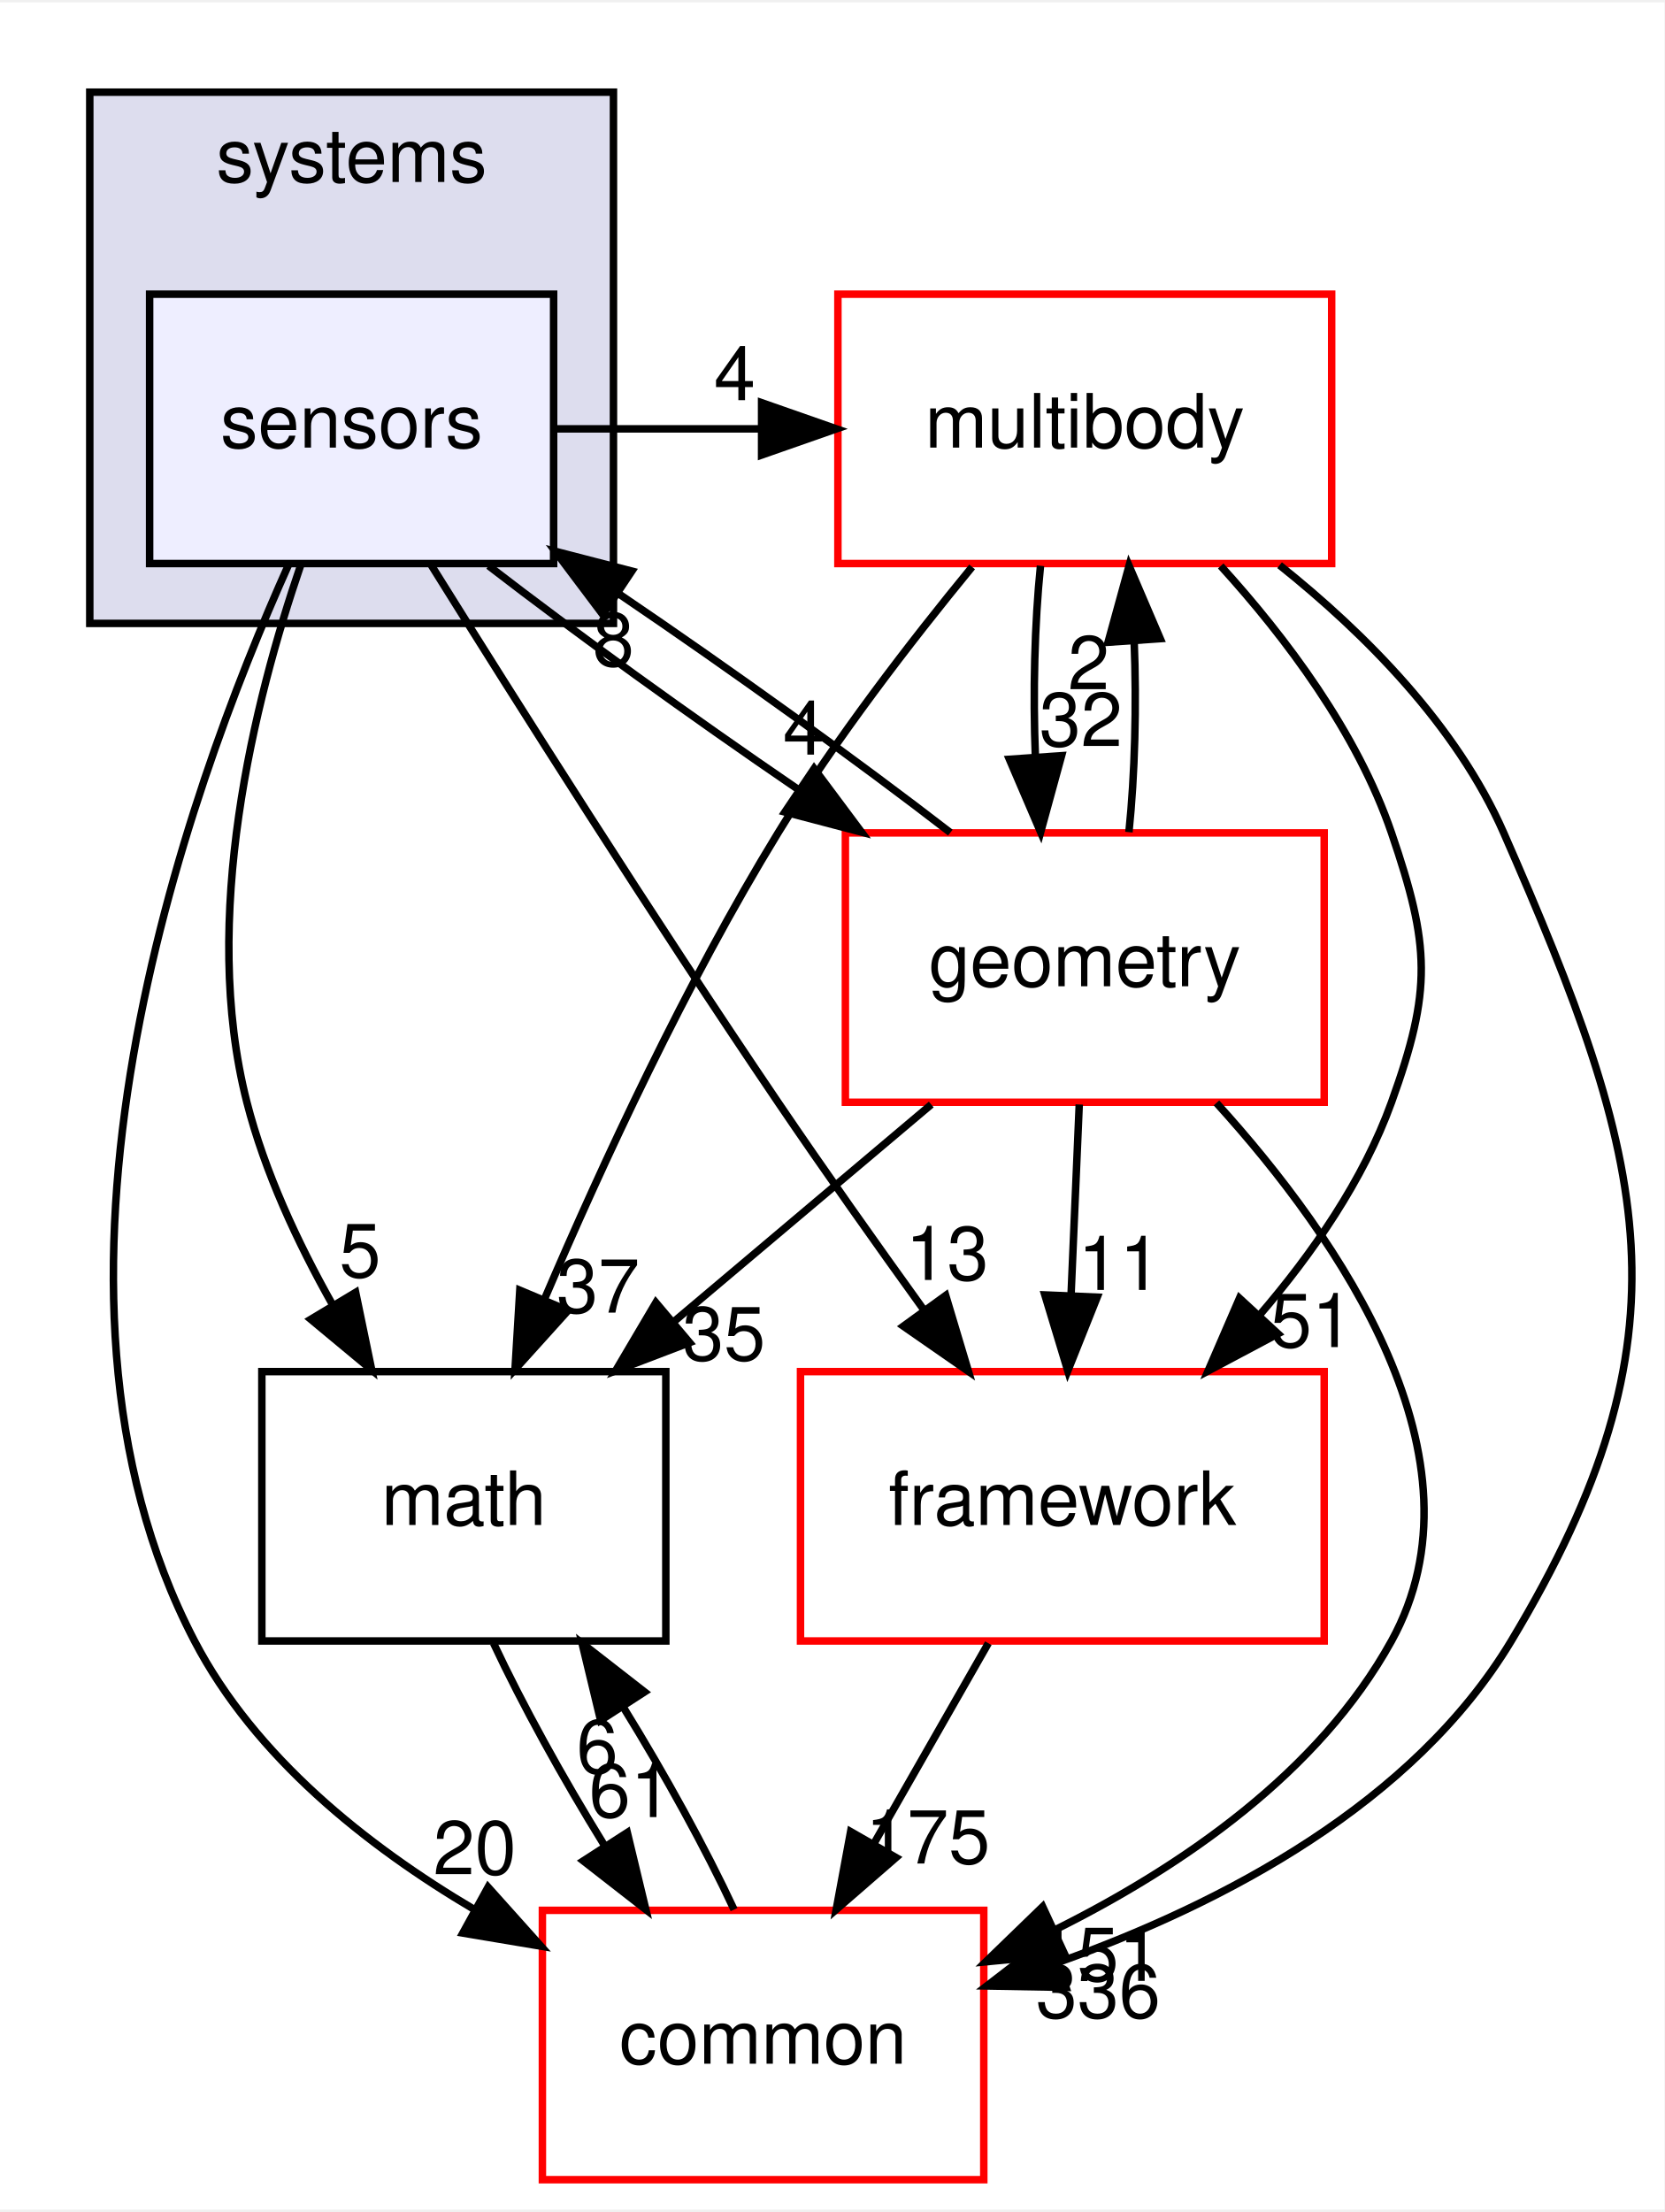
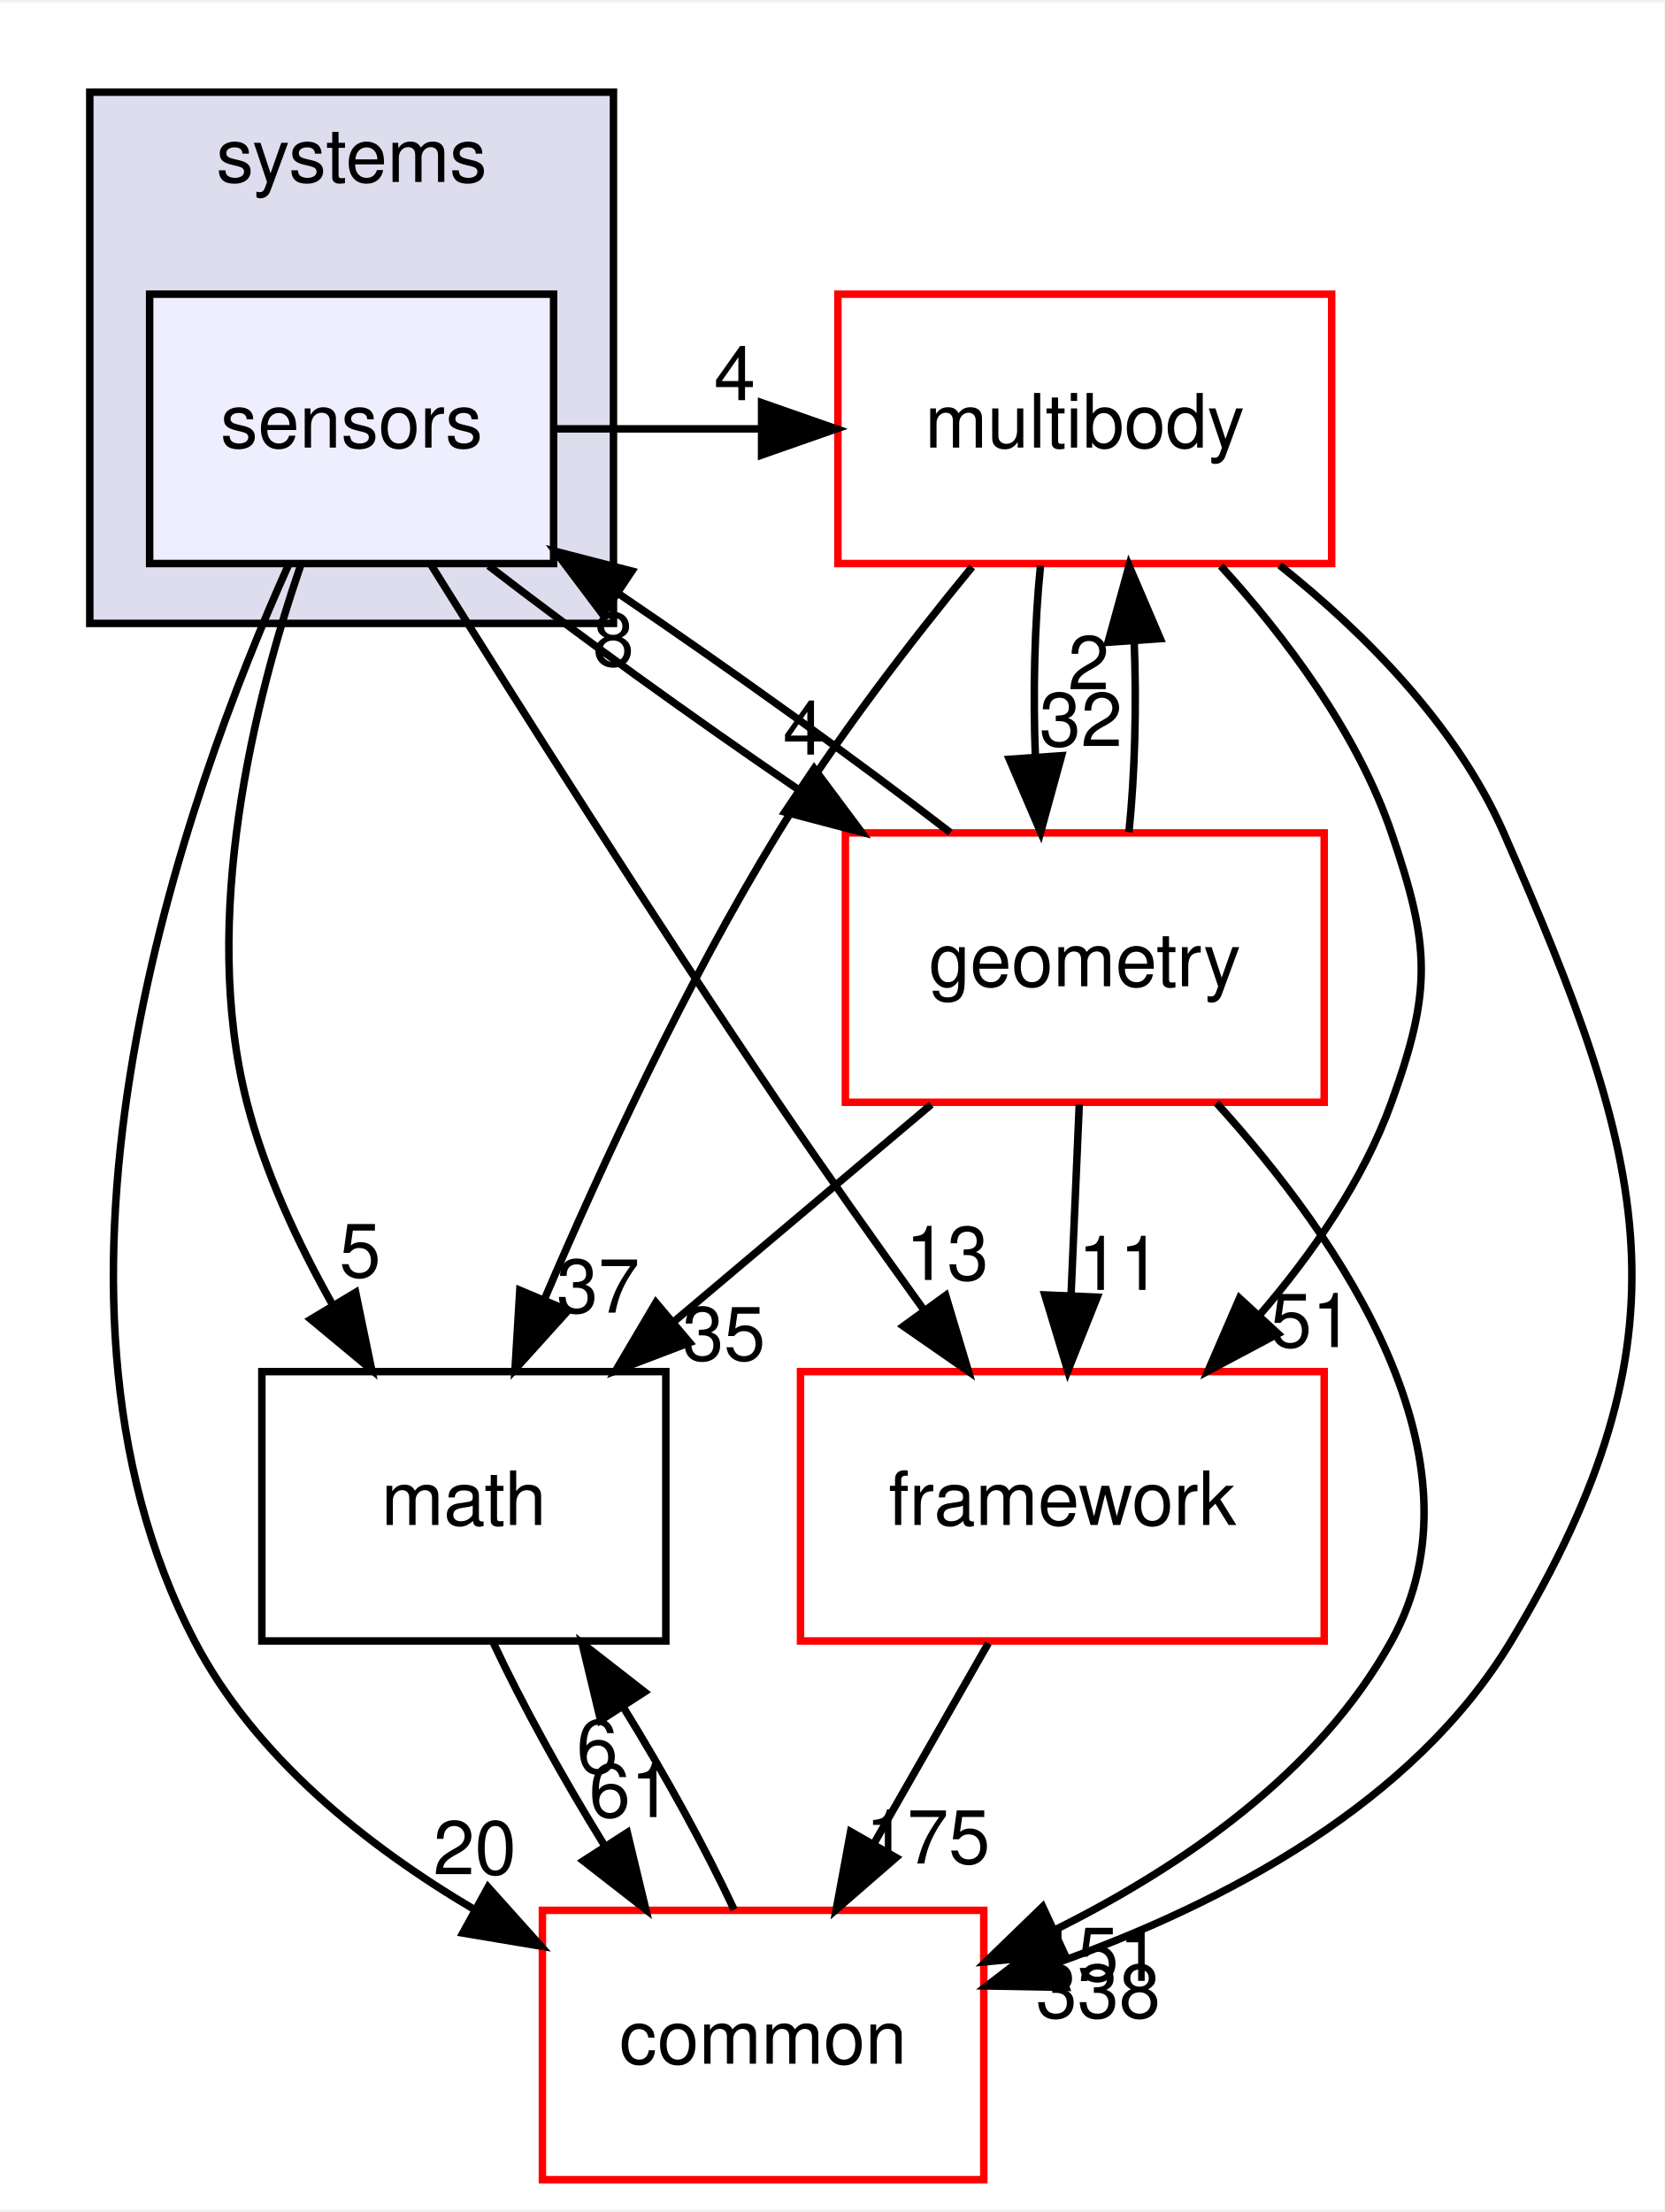
<svg xmlns="http://www.w3.org/2000/svg" xmlns:xlink="http://www.w3.org/1999/xlink" width="222pt" height="295pt" viewBox="0.00 0.00 222.48 295.00">
  <g id="graph0" class="graph" transform="scale(1 1) rotate(0) translate(4 291)">
    <polygon fill="white" stroke="transparent" points="-4,4 -4,-291 218.48,-291 218.48,4 -4,4" />
    <g id="clust1" class="cluster">
      <g id="a_clust1">
        <a xlink:href="dir_b7a0e33b407baa23d8a077e33033c988.html" target="_top" xlink:title="systems">
          <polygon fill="#ddddee" stroke="black" points="8,-208 8,-279 78,-279 78,-208 8,-208" />
          <text text-anchor="middle" x="43" y="-267" font-family="Helvetica,sans-Serif" font-size="10.00">systems</text>
        </a>
      </g>
    </g>
    <g id="node1" class="node">
      <g id="a_node1">
        <a xlink:href="dir_892460009e18f4b08a77d36884a88a01.html" target="_top" xlink:title="sensors">
          <polygon fill="#eeeeff" stroke="black" points="70,-252 16,-252 16,-216 70,-216 70,-252" />
          <text text-anchor="middle" x="43" y="-231.5" font-family="Helvetica,sans-Serif" font-size="10.00">sensors</text>
        </a>
      </g>
    </g>
    <g id="node2" class="node">
      <g id="a_node2">
        <a xlink:href="dir_39b8b3c6654246a9c12332c930bc7d3f.html" target="_top" xlink:title="multibody">
          <polygon fill="white" stroke="red" points="174,-252 108,-252 108,-216 174,-216 174,-252" />
          <text text-anchor="middle" x="141" y="-231.5" font-family="Helvetica,sans-Serif" font-size="10.00">multibody</text>
        </a>
      </g>
    </g>
    <g id="edge13" class="edge">
      <path fill="none" stroke="black" d="M70.18,-234C79.29,-234 88.4,-234 97.52,-234" />
      <polygon fill="black" stroke="black" points="97.8,-237.5 107.8,-234 97.8,-230.5 97.8,-237.5" />
      <g id="a_edge13-headlabel">
        <a xlink:href="dir_000095_000055.html" target="_top" xlink:title="4">
          <text text-anchor="middle" x="94.21" y="-237.84" font-family="Helvetica,sans-Serif" font-size="10.00">4</text>
        </a>
      </g>
    </g>
    <g id="node3" class="node">
      <g id="a_node3">
        <a xlink:href="dir_fc0178d6978c9fa2cad6ef3e048a60a7.html" target="_top" xlink:title="math">
          <polygon fill="none" stroke="black" points="85,-108 31,-108 31,-72 85,-72 85,-108" />
          <text text-anchor="middle" x="58" y="-87.5" font-family="Helvetica,sans-Serif" font-size="10.00">math</text>
        </a>
      </g>
    </g>
    <g id="edge14" class="edge">
      <path fill="none" stroke="black" d="M36.18,-215.74C30,-197.67 22.72,-168.55 29,-144 31.38,-134.7 35.76,-125.27 40.42,-117" />
      <polygon fill="black" stroke="black" points="43.54,-118.59 45.69,-108.22 37.54,-114.99 43.54,-118.59" />
      <g id="a_edge14-headlabel">
        <a xlink:href="dir_000095_000007.html" target="_top" xlink:title="5">
          <text text-anchor="middle" x="44.13" y="-120.63" font-family="Helvetica,sans-Serif" font-size="10.00">5</text>
        </a>
      </g>
    </g>
    <g id="node4" class="node">
      <g id="a_node4">
        <a xlink:href="dir_2186f45272e5c29e3ac18ec762ab7501.html" target="_top" xlink:title="framework">
          <polygon fill="white" stroke="red" points="173,-108 103,-108 103,-72 173,-72 173,-108" />
          <text text-anchor="middle" x="138" y="-87.5" font-family="Helvetica,sans-Serif" font-size="10.00">framework</text>
        </a>
      </g>
    </g>
    <g id="edge15" class="edge">
      <path fill="none" stroke="black" d="M53.66,-215.76C64.92,-197.71 83.32,-168.6 100,-144 106.2,-134.86 113.18,-125 119.46,-116.29" />
      <polygon fill="black" stroke="black" points="122.41,-118.18 125.45,-108.03 116.75,-114.07 122.41,-118.18" />
      <g id="a_edge15-headlabel">
        <a xlink:href="dir_000095_000089.html" target="_top" xlink:title="13">
          <text text-anchor="middle" x="122.6" y="-120.25" font-family="Helvetica,sans-Serif" font-size="10.00">13</text>
        </a>
      </g>
    </g>
    <g id="node5" class="node">
      <g id="a_node5">
        <a xlink:href="dir_a36da230f0956f48b11c85f7d599788f.html" target="_top" xlink:title="common">
          <polygon fill="white" stroke="red" points="127.5,-36 68.5,-36 68.5,0 127.5,0 127.5,-36" />
          <text text-anchor="middle" x="98" y="-15.5" font-family="Helvetica,sans-Serif" font-size="10.00">common</text>
        </a>
      </g>
    </g>
    <g id="edge16" class="edge">
      <path fill="none" stroke="black" d="M34.59,-215.88C20.79,-185.17 -2.78,-119.48 22,-72 30.07,-56.53 44.95,-44.65 59.42,-36.1" />
      <polygon fill="black" stroke="black" points="61.24,-39.1 68.31,-31.21 57.86,-32.96 61.24,-39.1" />
      <g id="a_edge16-headlabel">
        <a xlink:href="dir_000095_000006.html" target="_top" xlink:title="20">
          <text text-anchor="middle" x="59.46" y="-40.82" font-family="Helvetica,sans-Serif" font-size="10.00">20</text>
        </a>
      </g>
    </g>
    <g id="node6" class="node">
      <g id="a_node6">
        <a xlink:href="dir_d739e095b49d8b72164589d00310017d.html" target="_top" xlink:title="geometry">
          <polygon fill="white" stroke="red" points="173,-180 109,-180 109,-144 173,-144 173,-180" />
          <text text-anchor="middle" x="141" y="-159.5" font-family="Helvetica,sans-Serif" font-size="10.00">geometry</text>
        </a>
      </g>
    </g>
    <g id="edge17" class="edge">
      <path fill="none" stroke="black" d="M61.31,-215.7C72.96,-206.71 88.34,-195.61 102.53,-185.92" />
      <polygon fill="black" stroke="black" points="104.82,-188.6 111.16,-180.1 100.91,-182.79 104.82,-188.6" />
      <g id="a_edge17-headlabel">
        <a xlink:href="dir_000095_000038.html" target="_top" xlink:title="4">
          <text text-anchor="middle" x="103.43" y="-190.46" font-family="Helvetica,sans-Serif" font-size="10.00">4</text>
        </a>
      </g>
    </g>
    <g id="edge1" class="edge">
      <path fill="none" stroke="black" d="M125.94,-215.55C117.71,-205.53 107.66,-192.5 100,-180 87.72,-159.96 76.52,-135.77 68.77,-117.67" />
      <polygon fill="black" stroke="black" points="71.94,-116.17 64.84,-108.3 65.48,-118.88 71.94,-116.17" />
      <g id="a_edge1-headlabel">
        <a xlink:href="dir_000055_000007.html" target="_top" xlink:title="37">
          <text text-anchor="middle" x="75.95" y="-115.88" font-family="Helvetica,sans-Serif" font-size="10.00">37</text>
        </a>
      </g>
    </g>
    <g id="edge2" class="edge">
      <path fill="none" stroke="black" d="M159.17,-215.68C167.88,-206.1 177.41,-193.43 182,-180 187.17,-164.86 187.43,-159.05 182,-144 178.25,-133.6 171.46,-123.8 164.33,-115.52" />
      <polygon fill="black" stroke="black" points="166.83,-113.06 157.47,-108.08 161.68,-117.81 166.83,-113.06" />
      <g id="a_edge2-headlabel">
        <a xlink:href="dir_000055_000089.html" target="_top" xlink:title="51">
          <text text-anchor="middle" x="171.35" y="-111.28" font-family="Helvetica,sans-Serif" font-size="10.00">51</text>
        </a>
      </g>
    </g>
    <g id="edge3" class="edge">
      <path fill="none" stroke="black" d="M167.04,-215.78C178.47,-206.65 190.71,-194.34 197,-180 216.28,-136.04 222.75,-113.13 198,-72 184.91,-50.25 159.56,-36.95 137.66,-29.12" />
      <polygon fill="black" stroke="black" points="138.49,-25.7 127.89,-25.89 136.29,-32.35 138.49,-25.7" />
      <g id="a_edge3-headlabel">
-         <a xlink:href="dir_000055_000006.html" target="_top" xlink:title="336">
-           <text text-anchor="middle" x="142.79" y="-21.64" font-family="Helvetica,sans-Serif" font-size="10.00">336</text>
+         <a xlink:href="dir_000055_000006.html" target="_top" xlink:title="338">
+           <text text-anchor="middle" x="142.79" y="-21.64" font-family="Helvetica,sans-Serif" font-size="10.00">338</text>
        </a>
      </g>
    </g>
    <g id="edge4" class="edge">
      <path fill="none" stroke="black" d="M135.08,-215.7C134.29,-207.98 134.06,-198.71 134.4,-190.11" />
      <polygon fill="black" stroke="black" points="137.9,-190.32 135.1,-180.1 130.92,-189.84 137.9,-190.32" />
      <g id="a_edge4-headlabel">
        <a xlink:href="dir_000055_000038.html" target="_top" xlink:title="32">
          <text text-anchor="middle" x="140.48" y="-191.61" font-family="Helvetica,sans-Serif" font-size="10.00">32</text>
        </a>
      </g>
    </g>
    <g id="edge5" class="edge">
      <path fill="none" stroke="black" d="M61.97,-71.7C65.78,-63.56 71.22,-53.69 76.78,-44.7" />
      <polygon fill="black" stroke="black" points="79.85,-46.4 82.33,-36.1 73.97,-42.61 79.85,-46.4" />
      <g id="a_edge5-headlabel">
        <a xlink:href="dir_000007_000006.html" target="_top" xlink:title="61">
          <text text-anchor="middle" x="80.28" y="-48.46" font-family="Helvetica,sans-Serif" font-size="10.00">61</text>
        </a>
      </g>
    </g>
    <g id="edge6" class="edge">
      <path fill="none" stroke="black" d="M128.11,-71.7C123.51,-63.64 117.94,-53.89 112.85,-44.98" />
      <polygon fill="black" stroke="black" points="115.77,-43.05 107.77,-36.1 109.7,-46.52 115.77,-43.05" />
      <g id="a_edge6-headlabel">
        <a xlink:href="dir_000089_000006.html" target="_top" xlink:title="175">
          <text text-anchor="middle" x="120.02" y="-42.26" font-family="Helvetica,sans-Serif" font-size="10.00">175</text>
        </a>
      </g>
    </g>
    <g id="edge7" class="edge">
      <path fill="none" stroke="black" d="M94.12,-36.1C90.34,-44.21 84.92,-54.08 79.36,-63.08" />
      <polygon fill="black" stroke="black" points="76.28,-61.39 73.8,-71.7 82.16,-65.19 76.28,-61.39" />
      <g id="a_edge7-headlabel">
        <a xlink:href="dir_000006_000007.html" target="_top" xlink:title="6">
          <text text-anchor="middle" x="75.84" y="-54.34" font-family="Helvetica,sans-Serif" font-size="10.00">6</text>
        </a>
      </g>
    </g>
    <g id="edge12" class="edge">
      <path fill="none" stroke="black" d="M123.03,-180.04C110.61,-189.64 93.84,-201.7 78.81,-211.89" />
      <polygon fill="black" stroke="black" points="76.58,-209.17 70.21,-217.64 80.46,-214.99 76.58,-209.17" />
      <g id="a_edge12-headlabel">
        <a xlink:href="dir_000038_000095.html" target="_top" xlink:title="8">
          <text text-anchor="middle" x="77.99" y="-202.31" font-family="Helvetica,sans-Serif" font-size="10.00">8</text>
        </a>
      </g>
    </g>
    <g id="edge8" class="edge">
      <path fill="none" stroke="black" d="M146.9,-180.1C147.7,-187.79 147.94,-197.05 147.6,-205.67" />
      <polygon fill="black" stroke="black" points="144.11,-205.48 146.92,-215.7 151.09,-205.96 144.11,-205.48" />
      <g id="a_edge8-headlabel">
        <a xlink:href="dir_000038_000055.html" target="_top" xlink:title="2">
          <text text-anchor="middle" x="141.52" y="-199.2" font-family="Helvetica,sans-Serif" font-size="10.00">2</text>
        </a>
      </g>
    </g>
    <g id="edge9" class="edge">
      <path fill="none" stroke="black" d="M120.48,-143.7C110.13,-134.97 97.41,-124.24 86.16,-114.75" />
      <polygon fill="black" stroke="black" points="88.18,-111.88 78.28,-108.1 83.67,-117.23 88.18,-111.88" />
      <g id="a_edge9-headlabel">
        <a xlink:href="dir_000038_000007.html" target="_top" xlink:title="35">
          <text text-anchor="middle" x="92.76" y="-109.52" font-family="Helvetica,sans-Serif" font-size="10.00">35</text>
        </a>
      </g>
    </g>
    <g id="edge10" class="edge">
      <path fill="none" stroke="black" d="M140.26,-143.7C139.93,-135.98 139.53,-126.71 139.16,-118.11" />
      <polygon fill="black" stroke="black" points="142.66,-117.95 138.73,-108.1 135.66,-118.25 142.66,-117.95" />
      <g id="a_edge10-headlabel">
        <a xlink:href="dir_000038_000089.html" target="_top" xlink:title="11">
          <text text-anchor="middle" x="145.65" y="-118.92" font-family="Helvetica,sans-Serif" font-size="10.00">11</text>
        </a>
      </g>
    </g>
    <g id="edge11" class="edge">
      <path fill="none" stroke="black" d="M158.6,-143.91C175.11,-125.72 195.39,-96.28 182,-72 172.3,-54.42 154.05,-41.87 137.03,-33.4" />
      <polygon fill="black" stroke="black" points="138.31,-30.14 127.76,-29.12 135.37,-36.49 138.31,-30.14" />
      <g id="a_edge11-headlabel">
        <a xlink:href="dir_000038_000006.html" target="_top" xlink:title="151">
          <text text-anchor="middle" x="142.76" y="-26.57" font-family="Helvetica,sans-Serif" font-size="10.00">151</text>
        </a>
      </g>
    </g>
  </g>
</svg>
